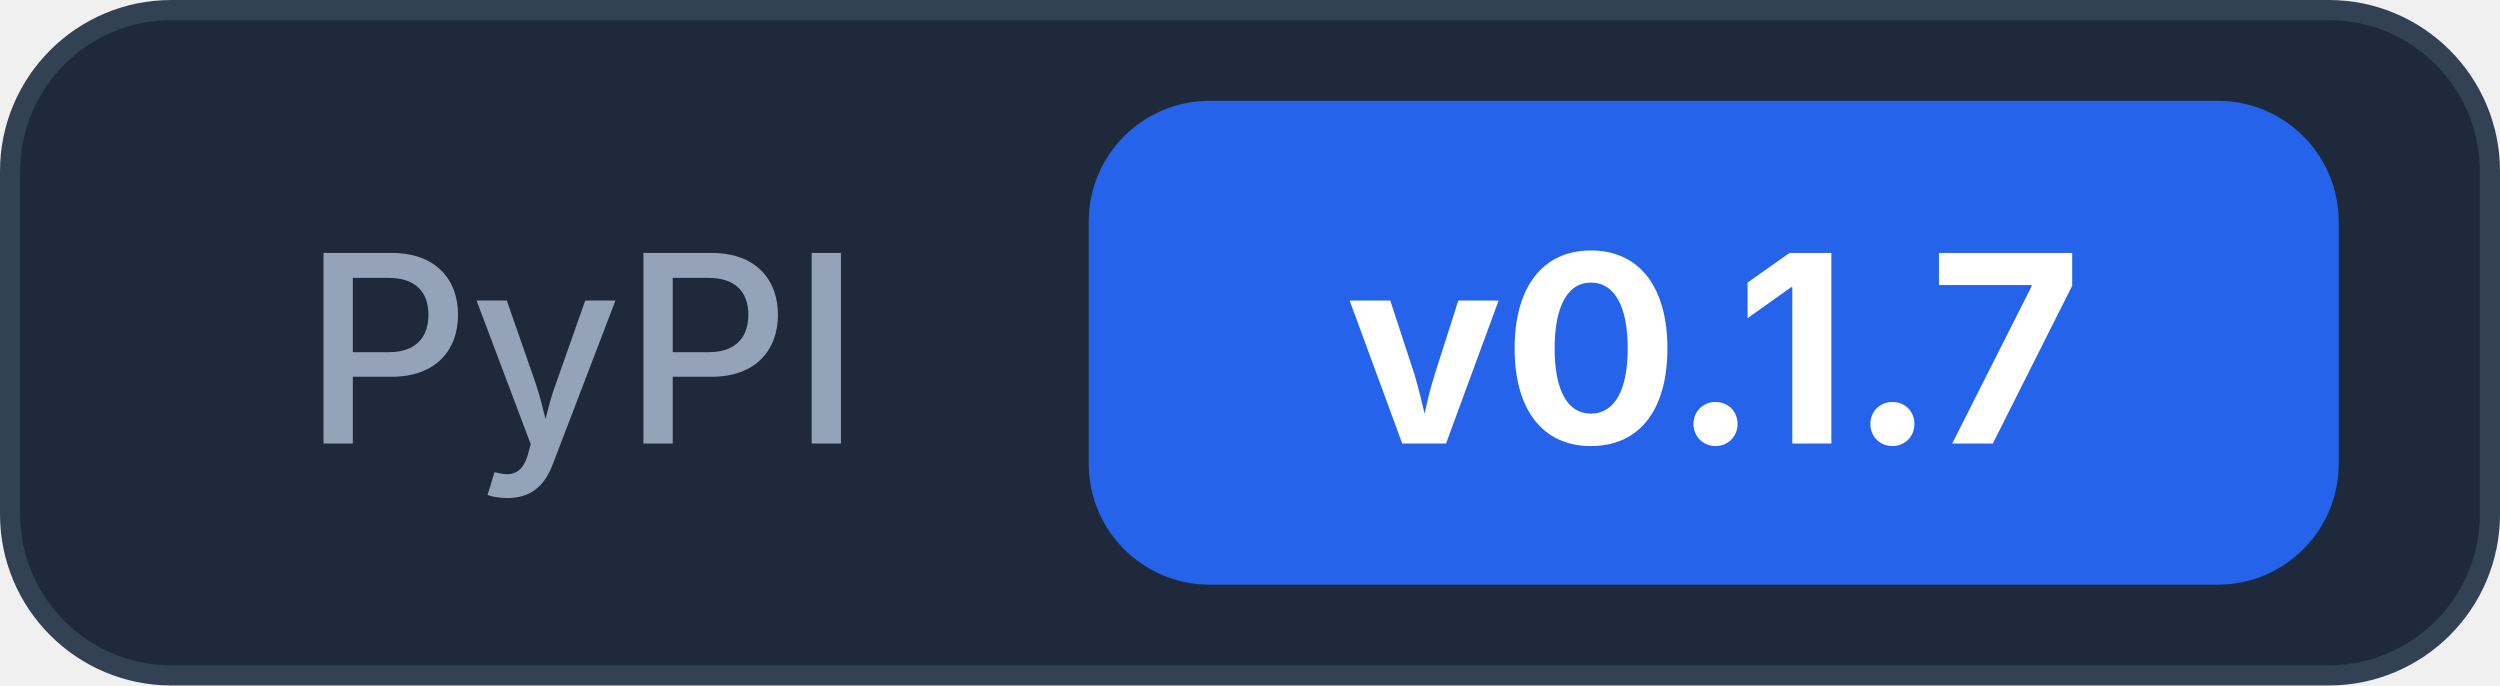
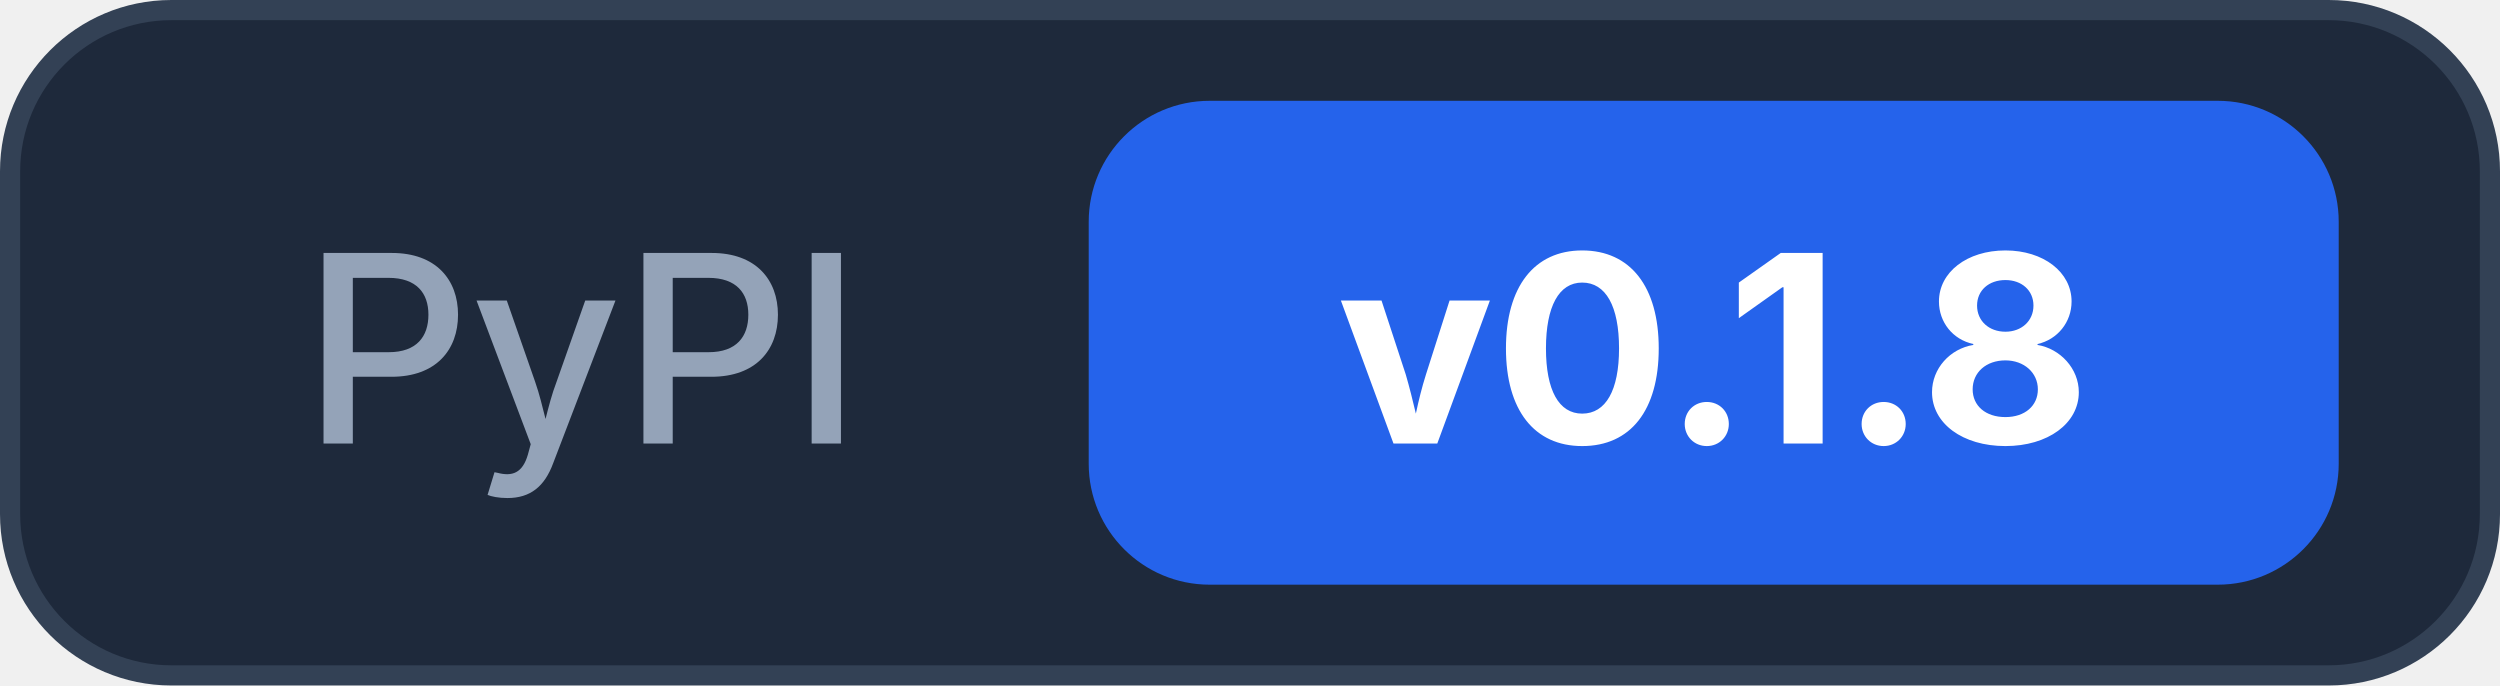
<svg xmlns="http://www.w3.org/2000/svg" width="124" height="34">
  <rect x="0.5" y="0.5" width="123" height="33" rx="8" fill="#1e293b" stroke="#334155" />
  <text x="15" y="22" font-family="Inter, -apple-system, system-ui, sans-serif" font-size="13" font-weight="500" fill="#94a3b8">PyPI</text>
  <rect x="54" y="5" width="62" height="24" rx="6" fill="#2563eb" />
-   <text x="85" y="22" text-anchor="middle" font-family="Inter, -apple-system, system-ui, sans-serif" font-size="13" font-weight="700" fill="#ffffff">v0.1.7</text>
+   <text x="85" y="22" text-anchor="middle" font-family="Inter, -apple-system, system-ui, sans-serif" font-size="13" font-weight="700" fill="#ffffff">v0.1.8</text>
</svg>
